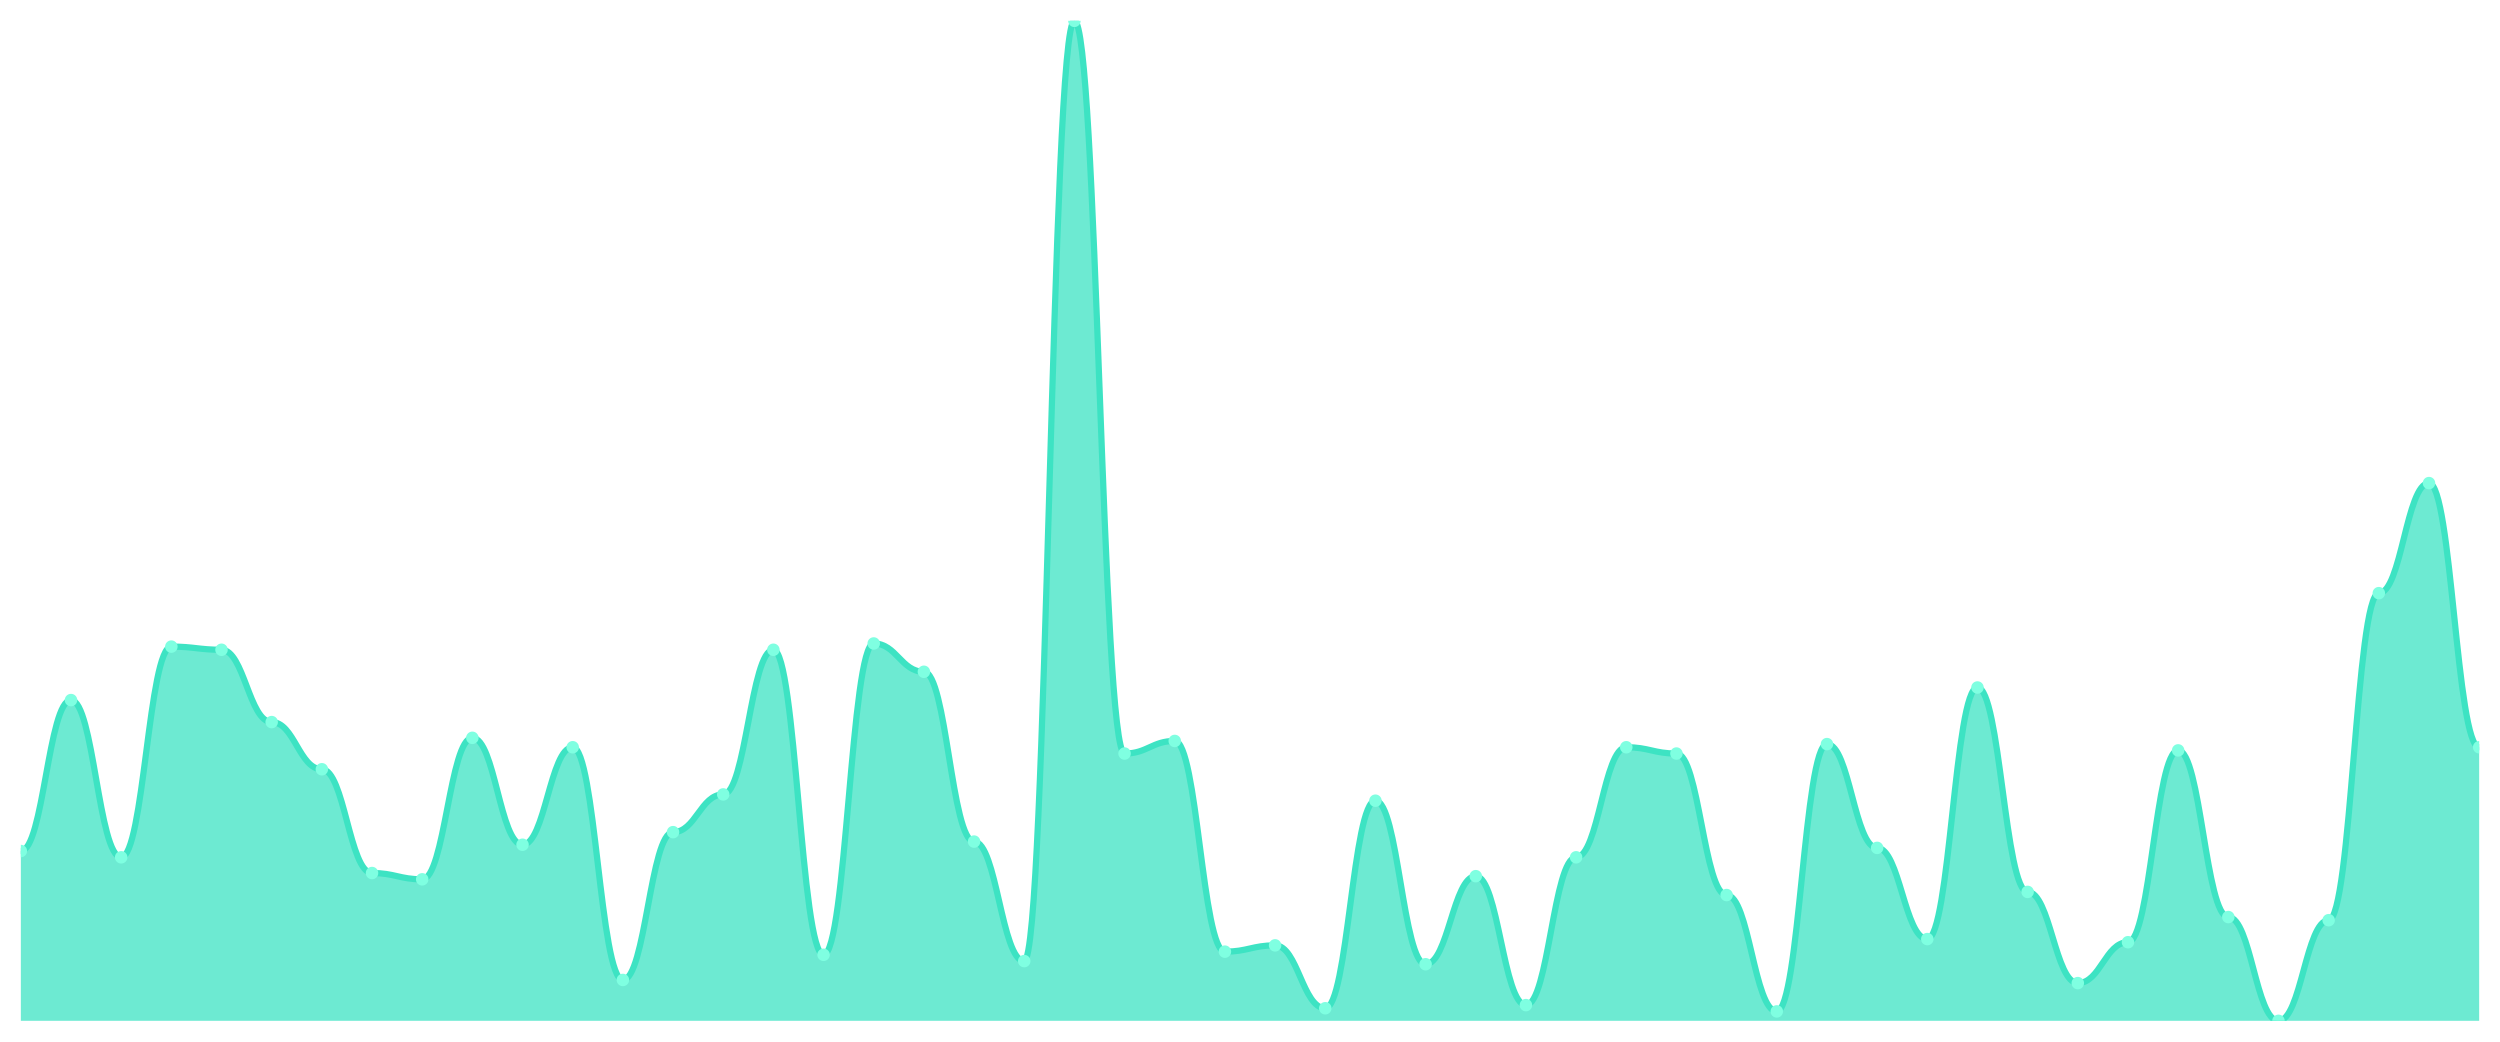
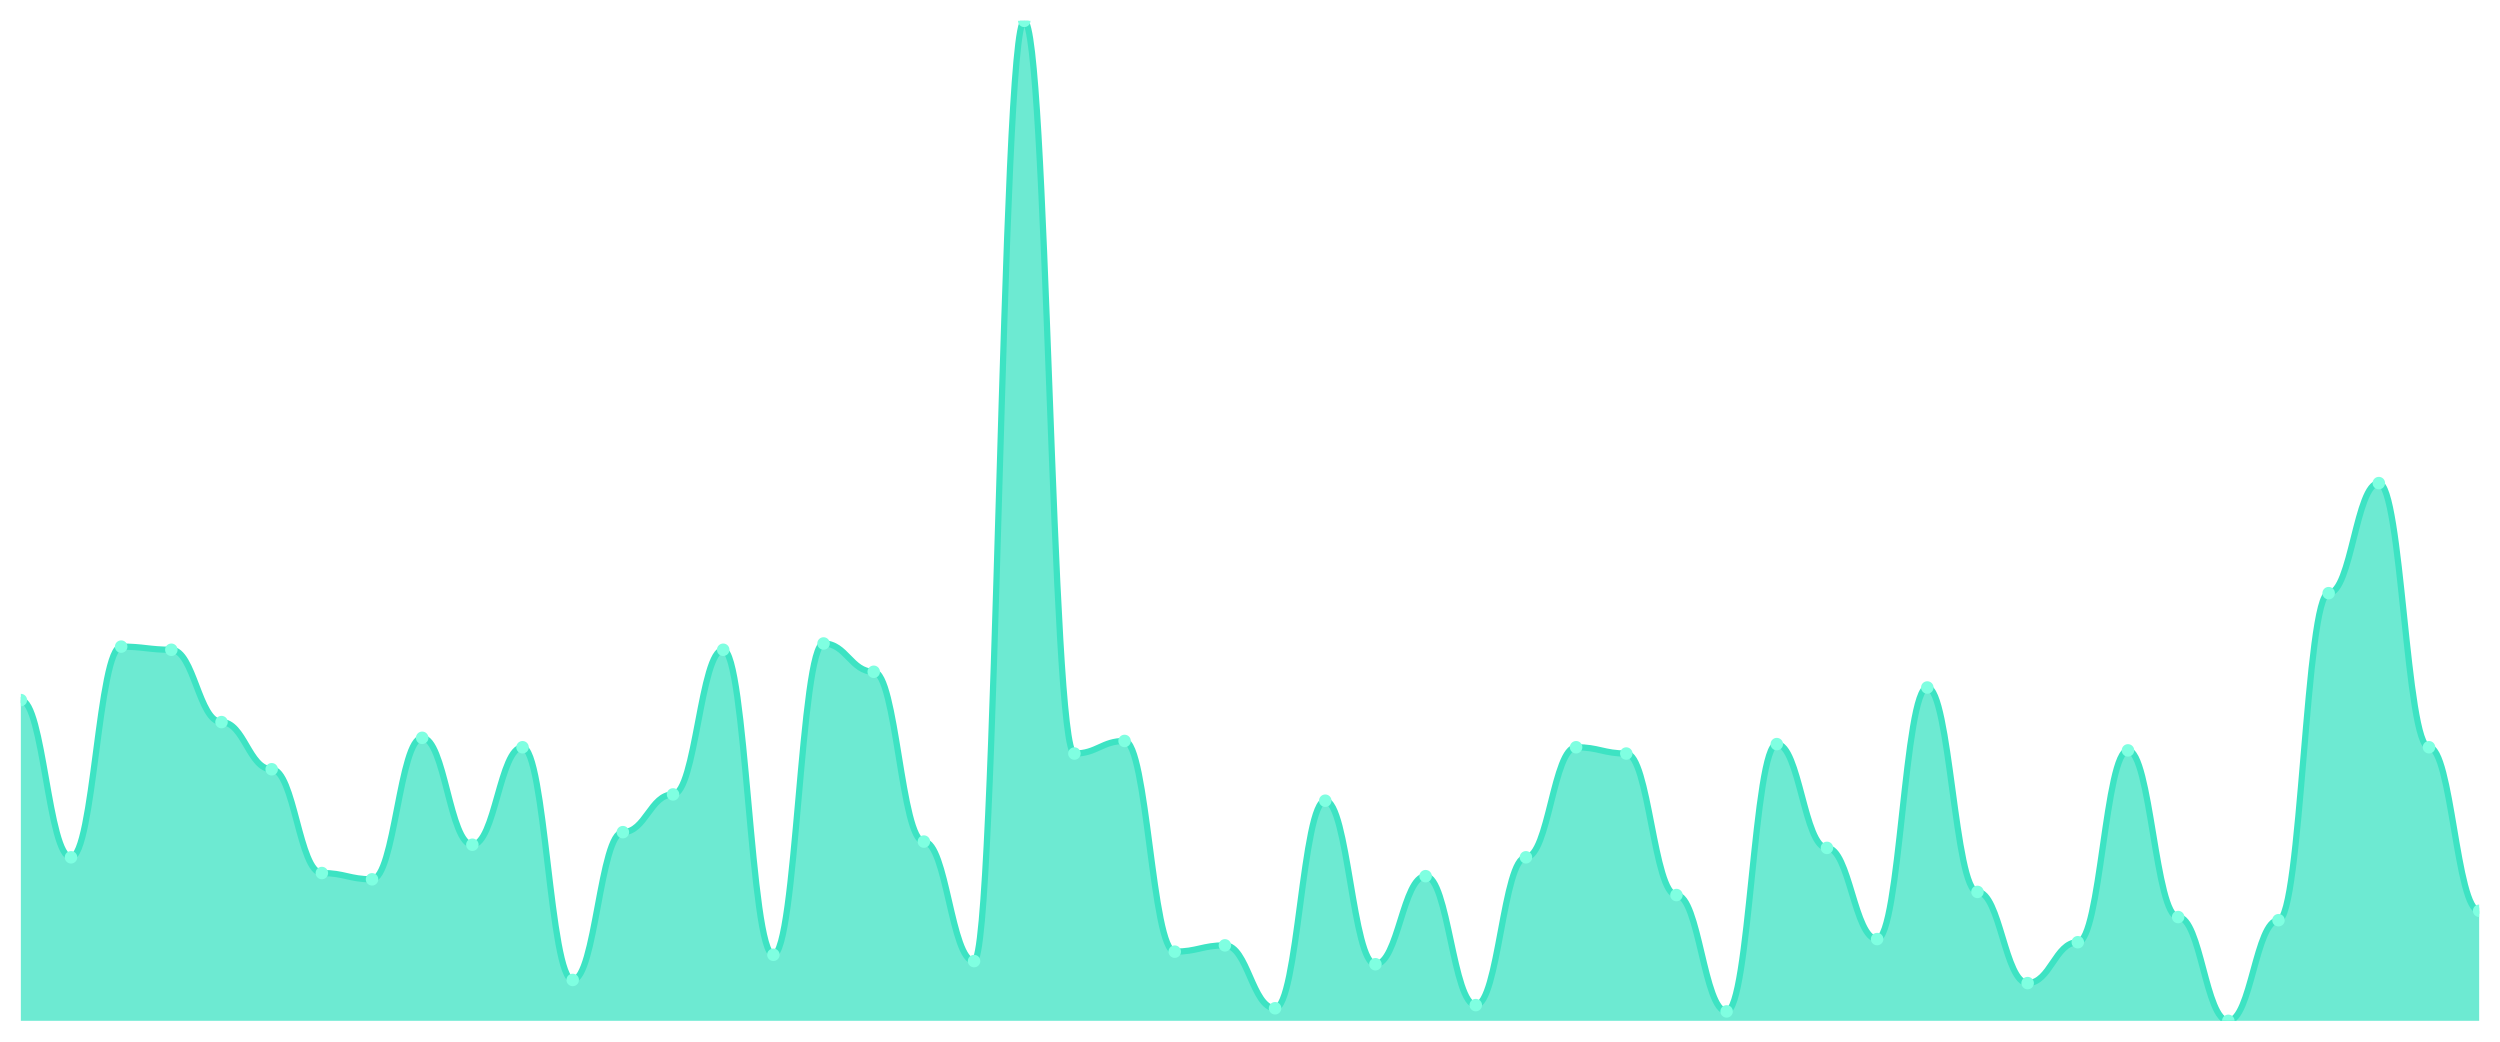
<svg xmlns="http://www.w3.org/2000/svg" viewBox="0 0 1200 500" width="1200" height="500">
  <defs>
    <clipPath id="c">
      <rect x="10" y="10" width="1180" height="480" />
    </clipPath>
  </defs>
  <rect width="1200" height="500" fill="none" />
  <g clip-path="url(#c)">
-     <path d="M 10,490 L 10,408.491 C 20.837,408.491 23.245,336.038 34.082,336.038 C 44.918,336.038 47.327,411.509 58.163,411.509 C 69,411.509 71.408,310.377 82.245,310.377 C 93.082,310.377 95.49,311.887 106.327,311.887 C 117.163,311.887 119.571,346.604 130.408,346.604 C 141.245,346.604 143.653,369.245 154.49,369.245 C 165.327,369.245 167.735,419.057 178.571,419.057 C 189.408,419.057 191.816,422.075 202.653,422.075 C 213.49,422.075 215.898,354.151 226.735,354.151 C 237.571,354.151 239.98,405.472 250.816,405.472 C 261.653,405.472 264.061,358.679 274.898,358.679 C 285.735,358.679 288.143,470.377 298.98,470.377 C 309.816,470.377 312.224,399.434 323.061,399.434 C 333.898,399.434 336.306,381.321 347.143,381.321 C 357.98,381.321 360.388,311.887 371.224,311.887 C 382.061,311.887 384.469,458.302 395.306,458.302 C 406.143,458.302 408.551,308.868 419.388,308.868 C 430.224,308.868 432.633,322.453 443.469,322.453 C 454.306,322.453 456.714,403.962 467.551,403.962 C 478.388,403.962 480.796,461.321 491.633,461.321 C 502.469,461.321 504.878,10 515.714,10 C 526.551,10 528.959,361.698 539.796,361.698 C 550.633,361.698 553.041,355.66 563.878,355.66 C 574.714,355.66 577.122,456.792 587.959,456.792 C 598.796,456.792 601.204,453.774 612.041,453.774 C 622.878,453.774 625.286,483.962 636.122,483.962 C 646.959,483.962 649.367,384.34 660.204,384.34 C 671.041,384.34 673.449,462.83 684.286,462.83 C 695.122,462.83 697.531,420.566 708.367,420.566 C 719.204,420.566 721.612,482.453 732.449,482.453 C 743.286,482.453 745.694,411.509 756.531,411.509 C 767.367,411.509 769.776,358.679 780.612,358.679 C 791.449,358.679 793.857,361.698 804.694,361.698 C 815.531,361.698 817.939,429.623 828.776,429.623 C 839.612,429.623 842.02,485.472 852.857,485.472 C 863.694,485.472 866.102,357.17 876.939,357.17 C 887.776,357.17 890.184,406.981 901.02,406.981 C 911.857,406.981 914.265,450.755 925.102,450.755 C 935.939,450.755 938.347,330 949.184,330 C 960.02,330 962.429,428.113 973.265,428.113 C 984.102,428.113 986.51,471.887 997.347,471.887 C 1008.184,471.887 1010.592,452.264 1021.429,452.264 C 1032.265,452.264 1034.673,360.189 1045.51,360.189 C 1056.347,360.189 1058.755,440.189 1069.592,440.189 C 1080.429,440.189 1082.837,490 1093.673,490 C 1104.51,490 1106.918,441.698 1117.755,441.698 C 1128.592,441.698 1131,284.717 1141.837,284.717 C 1152.673,284.717 1155.082,231.887 1165.918,231.887 C 1176.755,231.887 1179.163,358.679 1190,358.679 L 1190,490 Z" fill="rgba(61,227,195,0.75)" />
-     <path d="M 10,408.491 C 20.837,408.491 23.245,336.038 34.082,336.038 C 44.918,336.038 47.327,411.509 58.163,411.509 C 69,411.509 71.408,310.377 82.245,310.377 C 93.082,310.377 95.49,311.887 106.327,311.887 C 117.163,311.887 119.571,346.604 130.408,346.604 C 141.245,346.604 143.653,369.245 154.49,369.245 C 165.327,369.245 167.735,419.057 178.571,419.057 C 189.408,419.057 191.816,422.075 202.653,422.075 C 213.49,422.075 215.898,354.151 226.735,354.151 C 237.571,354.151 239.98,405.472 250.816,405.472 C 261.653,405.472 264.061,358.679 274.898,358.679 C 285.735,358.679 288.143,470.377 298.98,470.377 C 309.816,470.377 312.224,399.434 323.061,399.434 C 333.898,399.434 336.306,381.321 347.143,381.321 C 357.98,381.321 360.388,311.887 371.224,311.887 C 382.061,311.887 384.469,458.302 395.306,458.302 C 406.143,458.302 408.551,308.868 419.388,308.868 C 430.224,308.868 432.633,322.453 443.469,322.453 C 454.306,322.453 456.714,403.962 467.551,403.962 C 478.388,403.962 480.796,461.321 491.633,461.321 C 502.469,461.321 504.878,10 515.714,10 C 526.551,10 528.959,361.698 539.796,361.698 C 550.633,361.698 553.041,355.66 563.878,355.66 C 574.714,355.66 577.122,456.792 587.959,456.792 C 598.796,456.792 601.204,453.774 612.041,453.774 C 622.878,453.774 625.286,483.962 636.122,483.962 C 646.959,483.962 649.367,384.34 660.204,384.34 C 671.041,384.34 673.449,462.83 684.286,462.83 C 695.122,462.83 697.531,420.566 708.367,420.566 C 719.204,420.566 721.612,482.453 732.449,482.453 C 743.286,482.453 745.694,411.509 756.531,411.509 C 767.367,411.509 769.776,358.679 780.612,358.679 C 791.449,358.679 793.857,361.698 804.694,361.698 C 815.531,361.698 817.939,429.623 828.776,429.623 C 839.612,429.623 842.02,485.472 852.857,485.472 C 863.694,485.472 866.102,357.17 876.939,357.17 C 887.776,357.17 890.184,406.981 901.02,406.981 C 911.857,406.981 914.265,450.755 925.102,450.755 C 935.939,450.755 938.347,330 949.184,330 C 960.02,330 962.429,428.113 973.265,428.113 C 984.102,428.113 986.51,471.887 997.347,471.887 C 1008.184,471.887 1010.592,452.264 1021.429,452.264 C 1032.265,452.264 1034.673,360.189 1045.51,360.189 C 1056.347,360.189 1058.755,440.189 1069.592,440.189 C 1080.429,440.189 1082.837,490 1093.673,490 C 1104.51,490 1106.918,441.698 1117.755,441.698 C 1128.592,441.698 1131,284.717 1141.837,284.717 C 1152.673,284.717 1155.082,231.887 1165.918,231.887 C 1176.755,231.887 1179.163,358.679 1190,358.679" fill="none" stroke="#3de3c3" stroke-width="3" stroke-linecap="round" stroke-linejoin="round" />
-     <circle cx="10" cy="408.491" r="3" fill="#7fffe1" />
-     <circle cx="34.082" cy="336.038" r="3" fill="#7fffe1" />
-     <circle cx="58.163" cy="411.509" r="3" fill="#7fffe1" />
-     <circle cx="82.245" cy="310.377" r="3" fill="#7fffe1" />
-     <circle cx="106.327" cy="311.887" r="3" fill="#7fffe1" />
-     <circle cx="130.408" cy="346.604" r="3" fill="#7fffe1" />
-     <circle cx="154.49" cy="369.245" r="3" fill="#7fffe1" />
-     <circle cx="178.571" cy="419.057" r="3" fill="#7fffe1" />
-     <circle cx="202.653" cy="422.075" r="3" fill="#7fffe1" />
-     <circle cx="226.735" cy="354.151" r="3" fill="#7fffe1" />
-     <circle cx="250.816" cy="405.472" r="3" fill="#7fffe1" />
-     <circle cx="274.898" cy="358.679" r="3" fill="#7fffe1" />
-     <circle cx="298.98" cy="470.377" r="3" fill="#7fffe1" />
-     <circle cx="323.061" cy="399.434" r="3" fill="#7fffe1" />
-     <circle cx="347.143" cy="381.321" r="3" fill="#7fffe1" />
-     <circle cx="371.224" cy="311.887" r="3" fill="#7fffe1" />
-     <circle cx="395.306" cy="458.302" r="3" fill="#7fffe1" />
-     <circle cx="419.388" cy="308.868" r="3" fill="#7fffe1" />
-     <circle cx="443.469" cy="322.453" r="3" fill="#7fffe1" />
-     <circle cx="467.551" cy="403.962" r="3" fill="#7fffe1" />
-     <circle cx="491.633" cy="461.321" r="3" fill="#7fffe1" />
-     <circle cx="515.714" cy="10" r="3" fill="#7fffe1" />
-     <circle cx="539.796" cy="361.698" r="3" fill="#7fffe1" />
-     <circle cx="563.878" cy="355.66" r="3" fill="#7fffe1" />
-     <circle cx="587.959" cy="456.792" r="3" fill="#7fffe1" />
-     <circle cx="612.041" cy="453.774" r="3" fill="#7fffe1" />
-     <circle cx="636.122" cy="483.962" r="3" fill="#7fffe1" />
-     <circle cx="660.204" cy="384.34" r="3" fill="#7fffe1" />
-     <circle cx="684.286" cy="462.83" r="3" fill="#7fffe1" />
-     <circle cx="708.367" cy="420.566" r="3" fill="#7fffe1" />
-     <circle cx="732.449" cy="482.453" r="3" fill="#7fffe1" />
-     <circle cx="756.531" cy="411.509" r="3" fill="#7fffe1" />
-     <circle cx="780.612" cy="358.679" r="3" fill="#7fffe1" />
-     <circle cx="804.694" cy="361.698" r="3" fill="#7fffe1" />
-     <circle cx="828.776" cy="429.623" r="3" fill="#7fffe1" />
-     <circle cx="852.857" cy="485.472" r="3" fill="#7fffe1" />
-     <circle cx="876.939" cy="357.17" r="3" fill="#7fffe1" />
-     <circle cx="901.02" cy="406.981" r="3" fill="#7fffe1" />
-     <circle cx="925.102" cy="450.755" r="3" fill="#7fffe1" />
-     <circle cx="949.184" cy="330" r="3" fill="#7fffe1" />
-     <circle cx="973.265" cy="428.113" r="3" fill="#7fffe1" />
-     <circle cx="997.347" cy="471.887" r="3" fill="#7fffe1" />
-     <circle cx="1021.429" cy="452.264" r="3" fill="#7fffe1" />
-     <circle cx="1045.51" cy="360.189" r="3" fill="#7fffe1" />
-     <circle cx="1069.592" cy="440.189" r="3" fill="#7fffe1" />
-     <circle cx="1093.673" cy="490" r="3" fill="#7fffe1" />
-     <circle cx="1117.755" cy="441.698" r="3" fill="#7fffe1" />
-     <circle cx="1141.837" cy="284.717" r="3" fill="#7fffe1" />
-     <circle cx="1165.918" cy="231.887" r="3" fill="#7fffe1" />
-     <circle cx="1190" cy="358.679" r="3" fill="#7fffe1" />
+     <path d="M 10,490 L 10,336.038 C 20.837,336.038 23.245,411.509 34.082,411.509 C 44.918,411.509 47.327,310.377 58.163,310.377 C 69,310.377 71.408,311.887 82.245,311.887 C 93.082,311.887 95.49,346.604 106.327,346.604 C 117.163,346.604 119.571,369.245 130.408,369.245 C 141.245,369.245 143.653,419.057 154.49,419.057 C 165.327,419.057 167.735,422.075 178.571,422.075 C 189.408,422.075 191.816,354.151 202.653,354.151 C 213.49,354.151 215.898,405.472 226.735,405.472 C 237.571,405.472 239.98,358.679 250.816,358.679 C 261.653,358.679 264.061,470.377 274.898,470.377 C 285.735,470.377 288.143,399.434 298.98,399.434 C 309.816,399.434 312.224,381.321 323.061,381.321 C 333.898,381.321 336.306,311.887 347.143,311.887 C 357.98,311.887 360.388,458.302 371.224,458.302 C 382.061,458.302 384.469,308.868 395.306,308.868 C 406.143,308.868 408.551,322.453 419.388,322.453 C 430.224,322.453 432.633,403.962 443.469,403.962 C 454.306,403.962 456.714,461.321 467.551,461.321 C 478.388,461.321 480.796,10 491.633,10 C 502.469,10 504.878,361.698 515.714,361.698 C 526.551,361.698 528.959,355.66 539.796,355.66 C 550.633,355.66 553.041,456.792 563.878,456.792 C 574.714,456.792 577.122,453.774 587.959,453.774 C 598.796,453.774 601.204,483.962 612.041,483.962 C 622.878,483.962 625.286,384.34 636.122,384.34 C 646.959,384.34 649.367,462.83 660.204,462.83 C 671.041,462.83 673.449,420.566 684.286,420.566 C 695.122,420.566 697.531,482.453 708.367,482.453 C 719.204,482.453 721.612,411.509 732.449,411.509 C 743.286,411.509 745.694,358.679 756.531,358.679 C 767.367,358.679 769.776,361.698 780.612,361.698 C 791.449,361.698 793.857,429.623 804.694,429.623 C 815.531,429.623 817.939,485.472 828.776,485.472 C 839.612,485.472 842.02,357.17 852.857,357.17 C 863.694,357.17 866.102,406.981 876.939,406.981 C 887.776,406.981 890.184,450.755 901.02,450.755 C 911.857,450.755 914.265,330 925.102,330 C 935.939,330 938.347,428.113 949.184,428.113 C 960.02,428.113 962.429,471.887 973.265,471.887 C 984.102,471.887 986.51,452.264 997.347,452.264 C 1008.184,452.264 1010.592,360.189 1021.429,360.189 C 1032.265,360.189 1034.673,440.189 1045.51,440.189 C 1056.347,440.189 1058.755,490 1069.592,490 C 1080.429,490 1082.837,441.698 1093.673,441.698 C 1104.51,441.698 1106.918,284.717 1117.755,284.717 C 1128.592,284.717 1131,231.887 1141.837,231.887 C 1152.673,231.887 1155.082,358.679 1165.918,358.679 C 1176.755,358.679 1179.163,437.17 1190,437.17 L 1190,490 Z" fill="rgba(61,227,195,0.75)" />
+     <path d="M 10,336.038 C 20.837,336.038 23.245,411.509 34.082,411.509 C 44.918,411.509 47.327,310.377 58.163,310.377 C 69,310.377 71.408,311.887 82.245,311.887 C 93.082,311.887 95.49,346.604 106.327,346.604 C 117.163,346.604 119.571,369.245 130.408,369.245 C 141.245,369.245 143.653,419.057 154.49,419.057 C 165.327,419.057 167.735,422.075 178.571,422.075 C 189.408,422.075 191.816,354.151 202.653,354.151 C 213.49,354.151 215.898,405.472 226.735,405.472 C 237.571,405.472 239.98,358.679 250.816,358.679 C 261.653,358.679 264.061,470.377 274.898,470.377 C 285.735,470.377 288.143,399.434 298.98,399.434 C 309.816,399.434 312.224,381.321 323.061,381.321 C 333.898,381.321 336.306,311.887 347.143,311.887 C 357.98,311.887 360.388,458.302 371.224,458.302 C 382.061,458.302 384.469,308.868 395.306,308.868 C 406.143,308.868 408.551,322.453 419.388,322.453 C 430.224,322.453 432.633,403.962 443.469,403.962 C 454.306,403.962 456.714,461.321 467.551,461.321 C 478.388,461.321 480.796,10 491.633,10 C 502.469,10 504.878,361.698 515.714,361.698 C 526.551,361.698 528.959,355.66 539.796,355.66 C 550.633,355.66 553.041,456.792 563.878,456.792 C 574.714,456.792 577.122,453.774 587.959,453.774 C 598.796,453.774 601.204,483.962 612.041,483.962 C 622.878,483.962 625.286,384.34 636.122,384.34 C 646.959,384.34 649.367,462.83 660.204,462.83 C 671.041,462.83 673.449,420.566 684.286,420.566 C 695.122,420.566 697.531,482.453 708.367,482.453 C 719.204,482.453 721.612,411.509 732.449,411.509 C 743.286,411.509 745.694,358.679 756.531,358.679 C 767.367,358.679 769.776,361.698 780.612,361.698 C 791.449,361.698 793.857,429.623 804.694,429.623 C 815.531,429.623 817.939,485.472 828.776,485.472 C 839.612,485.472 842.02,357.17 852.857,357.17 C 863.694,357.17 866.102,406.981 876.939,406.981 C 887.776,406.981 890.184,450.755 901.02,450.755 C 911.857,450.755 914.265,330 925.102,330 C 935.939,330 938.347,428.113 949.184,428.113 C 960.02,428.113 962.429,471.887 973.265,471.887 C 984.102,471.887 986.51,452.264 997.347,452.264 C 1008.184,452.264 1010.592,360.189 1021.429,360.189 C 1032.265,360.189 1034.673,440.189 1045.51,440.189 C 1056.347,440.189 1058.755,490 1069.592,490 C 1080.429,490 1082.837,441.698 1093.673,441.698 C 1104.51,441.698 1106.918,284.717 1117.755,284.717 C 1128.592,284.717 1131,231.887 1141.837,231.887 C 1152.673,231.887 1155.082,358.679 1165.918,358.679 C 1176.755,358.679 1179.163,437.17 1190,437.17" fill="none" stroke="#3de3c3" stroke-width="3" stroke-linecap="round" stroke-linejoin="round" />
+     <circle cx="10" cy="336.038" r="3" fill="#7fffe1" />
+     <circle cx="34.082" cy="411.509" r="3" fill="#7fffe1" />
+     <circle cx="58.163" cy="310.377" r="3" fill="#7fffe1" />
+     <circle cx="82.245" cy="311.887" r="3" fill="#7fffe1" />
+     <circle cx="106.327" cy="346.604" r="3" fill="#7fffe1" />
+     <circle cx="130.408" cy="369.245" r="3" fill="#7fffe1" />
+     <circle cx="154.49" cy="419.057" r="3" fill="#7fffe1" />
+     <circle cx="178.571" cy="422.075" r="3" fill="#7fffe1" />
+     <circle cx="202.653" cy="354.151" r="3" fill="#7fffe1" />
+     <circle cx="226.735" cy="405.472" r="3" fill="#7fffe1" />
+     <circle cx="250.816" cy="358.679" r="3" fill="#7fffe1" />
+     <circle cx="274.898" cy="470.377" r="3" fill="#7fffe1" />
+     <circle cx="298.98" cy="399.434" r="3" fill="#7fffe1" />
+     <circle cx="323.061" cy="381.321" r="3" fill="#7fffe1" />
+     <circle cx="347.143" cy="311.887" r="3" fill="#7fffe1" />
+     <circle cx="371.224" cy="458.302" r="3" fill="#7fffe1" />
+     <circle cx="395.306" cy="308.868" r="3" fill="#7fffe1" />
+     <circle cx="419.388" cy="322.453" r="3" fill="#7fffe1" />
+     <circle cx="443.469" cy="403.962" r="3" fill="#7fffe1" />
+     <circle cx="467.551" cy="461.321" r="3" fill="#7fffe1" />
+     <circle cx="491.633" cy="10" r="3" fill="#7fffe1" />
+     <circle cx="515.714" cy="361.698" r="3" fill="#7fffe1" />
+     <circle cx="539.796" cy="355.66" r="3" fill="#7fffe1" />
+     <circle cx="563.878" cy="456.792" r="3" fill="#7fffe1" />
+     <circle cx="587.959" cy="453.774" r="3" fill="#7fffe1" />
+     <circle cx="612.041" cy="483.962" r="3" fill="#7fffe1" />
+     <circle cx="636.122" cy="384.34" r="3" fill="#7fffe1" />
+     <circle cx="660.204" cy="462.83" r="3" fill="#7fffe1" />
+     <circle cx="684.286" cy="420.566" r="3" fill="#7fffe1" />
+     <circle cx="708.367" cy="482.453" r="3" fill="#7fffe1" />
+     <circle cx="732.449" cy="411.509" r="3" fill="#7fffe1" />
+     <circle cx="756.531" cy="358.679" r="3" fill="#7fffe1" />
+     <circle cx="780.612" cy="361.698" r="3" fill="#7fffe1" />
+     <circle cx="804.694" cy="429.623" r="3" fill="#7fffe1" />
+     <circle cx="828.776" cy="485.472" r="3" fill="#7fffe1" />
+     <circle cx="852.857" cy="357.17" r="3" fill="#7fffe1" />
+     <circle cx="876.939" cy="406.981" r="3" fill="#7fffe1" />
+     <circle cx="901.02" cy="450.755" r="3" fill="#7fffe1" />
+     <circle cx="925.102" cy="330" r="3" fill="#7fffe1" />
+     <circle cx="949.184" cy="428.113" r="3" fill="#7fffe1" />
+     <circle cx="973.265" cy="471.887" r="3" fill="#7fffe1" />
+     <circle cx="997.347" cy="452.264" r="3" fill="#7fffe1" />
+     <circle cx="1021.429" cy="360.189" r="3" fill="#7fffe1" />
+     <circle cx="1045.51" cy="440.189" r="3" fill="#7fffe1" />
+     <circle cx="1069.592" cy="490" r="3" fill="#7fffe1" />
+     <circle cx="1093.673" cy="441.698" r="3" fill="#7fffe1" />
+     <circle cx="1117.755" cy="284.717" r="3" fill="#7fffe1" />
+     <circle cx="1141.837" cy="231.887" r="3" fill="#7fffe1" />
+     <circle cx="1165.918" cy="358.679" r="3" fill="#7fffe1" />
+     <circle cx="1190" cy="437.17" r="3" fill="#7fffe1" />
  </g>
</svg>
